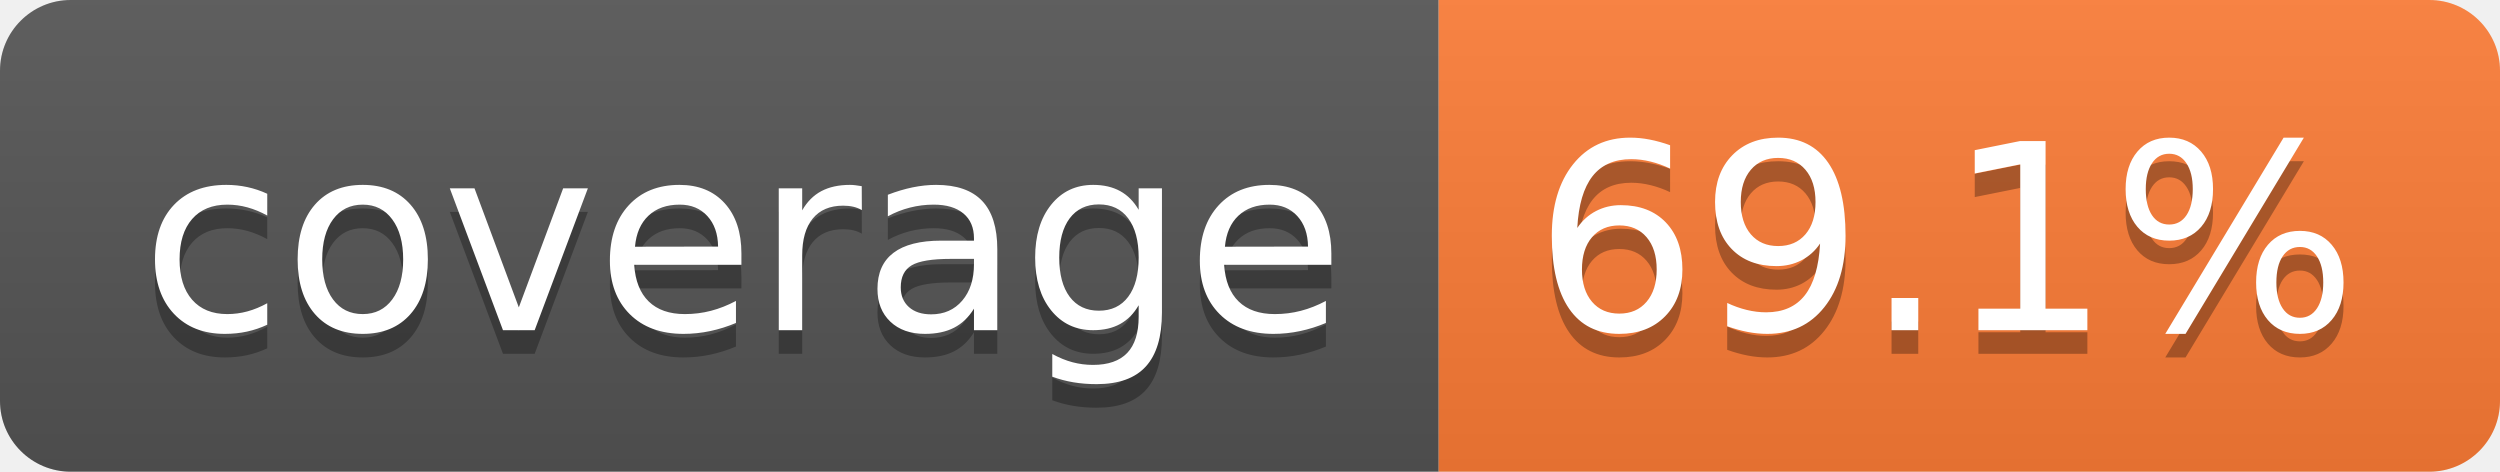
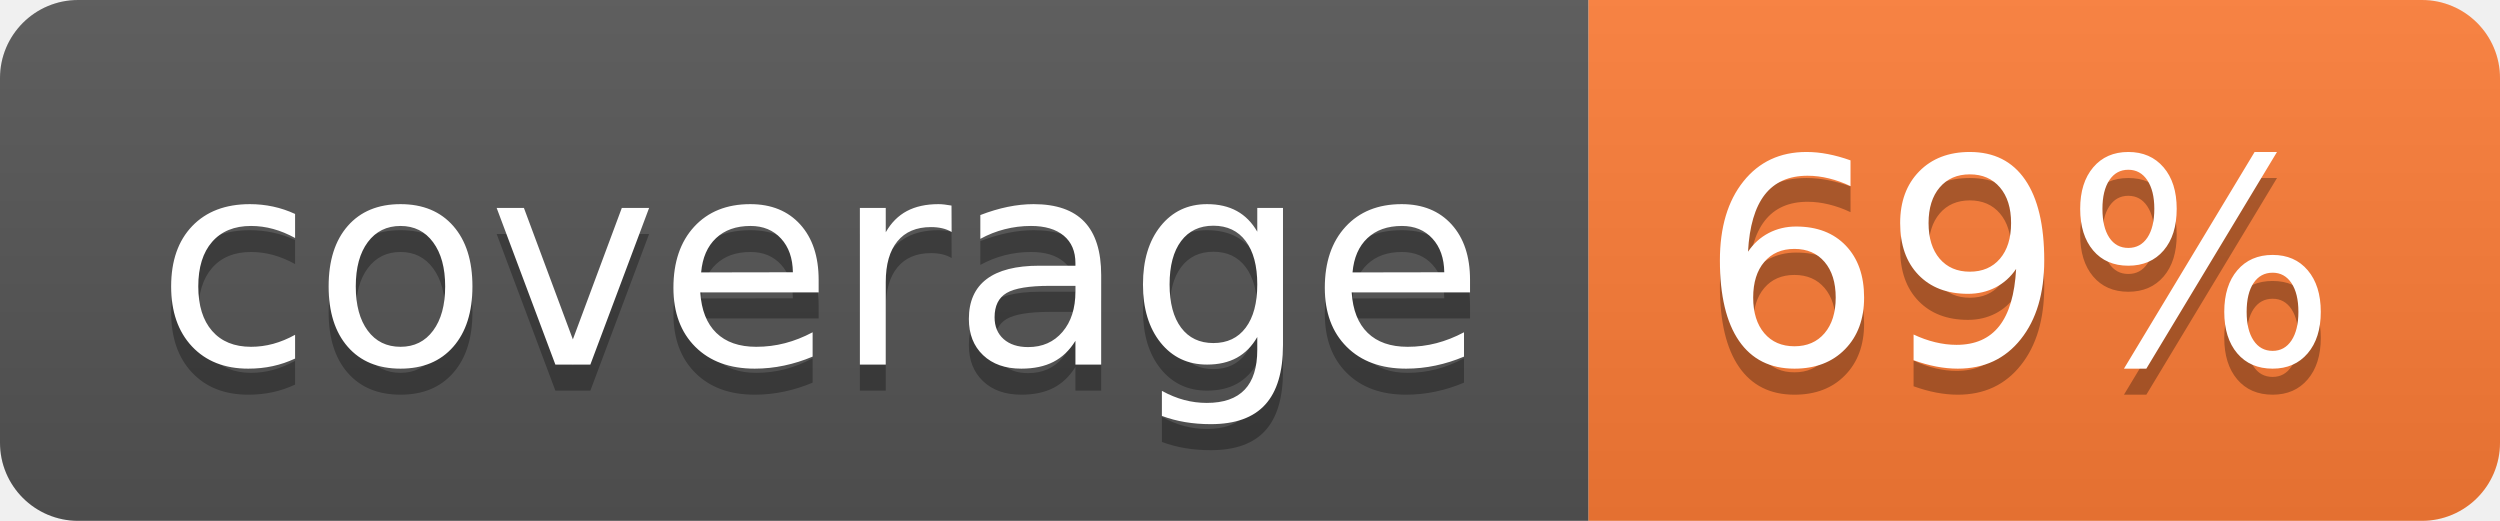
- <svg xmlns="http://www.w3.org/2000/svg" width="106" height="20" role="img" aria-label="coverage: 69.1%">
+ <svg xmlns="http://www.w3.org/2000/svg" width="96" height="20" role="img" aria-label="coverage: 69%">
  <linearGradient id="s" x2="0" y2="100%">
    <stop offset="0" stop-color="#bbb" stop-opacity=".1" />
    <stop offset="1" stop-opacity=".1" />
  </linearGradient>
  <clipPath id="r">
-     <rect width="106" height="20" rx="3" fill="#fff" />
+     <rect width="96" height="20" rx="3" fill="#fff" />
  </clipPath>
  <g clip-path="url(#r)">
    <rect width="61" height="20" fill="#555" />
-     <rect x="61" width="45" height="20" fill="#fe7d37" />
-     <rect width="106" height="20" fill="url(#s)" />
+     <rect x="61" width="35" height="20" fill="#fe7d37" />
+     <rect width="96" height="20" fill="url(#s)" />
  </g>
  <g fill="#fff" text-anchor="middle" font-family="Verdana,Geneva,DejaVu Sans,sans-serif" text-rendering="geometricPrecision" font-size="110">
    <text aria-hidden="true" x="315" y="150" fill="#010101" fill-opacity=".3" transform="scale(.1)" textLength="510">coverage</text>
    <text x="315" y="140" transform="scale(.1)" fill="#fff" textLength="510">coverage</text>
-     <text aria-hidden="true" x="825" y="150" fill="#010101" fill-opacity=".3" transform="scale(.1)" textLength="350">69.1%</text>
-     <text x="825" y="140" transform="scale(.1)" fill="#fff" textLength="350">69.1%</text>
+     <text aria-hidden="true" x="775" y="150" fill="#010101" fill-opacity=".3" transform="scale(.1)" textLength="245">69%</text>
+     <text x="775" y="140" transform="scale(.1)" fill="#fff" textLength="245">69%</text>
  </g>
</svg>
